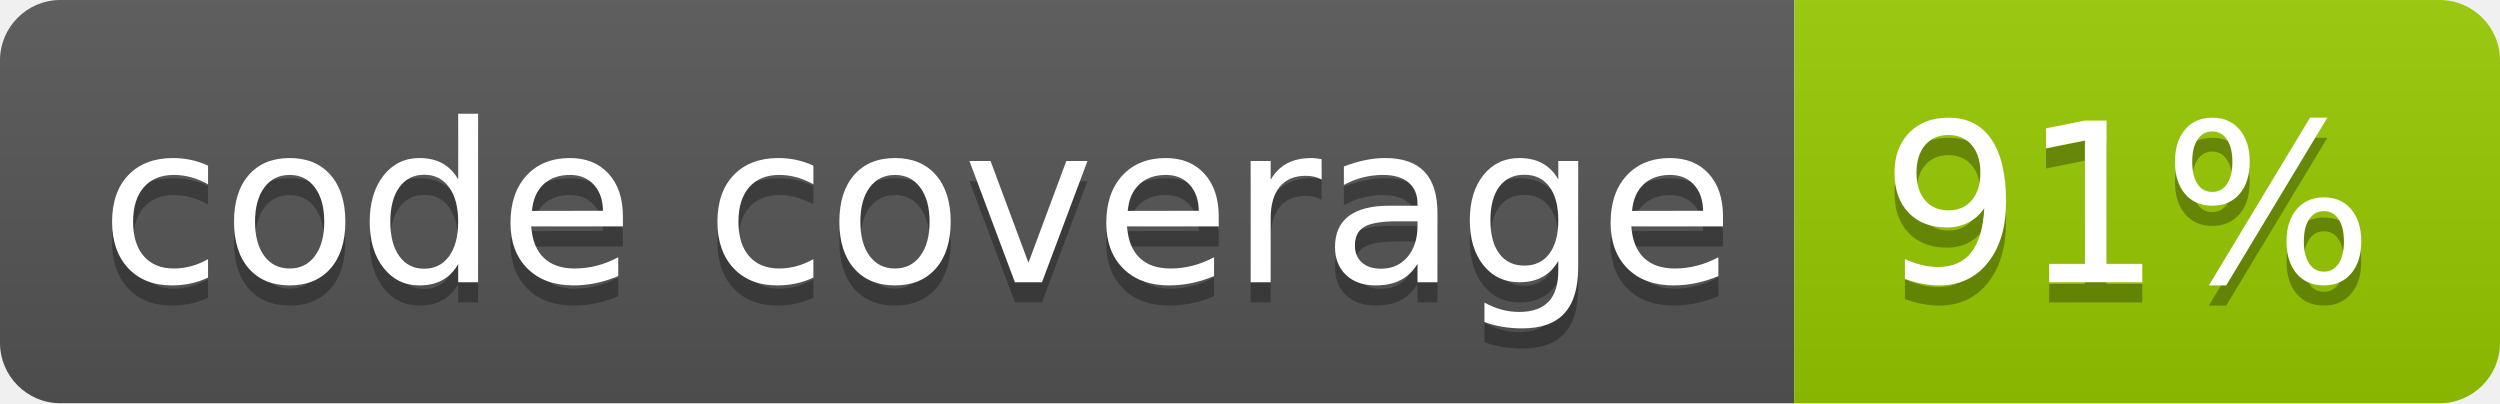
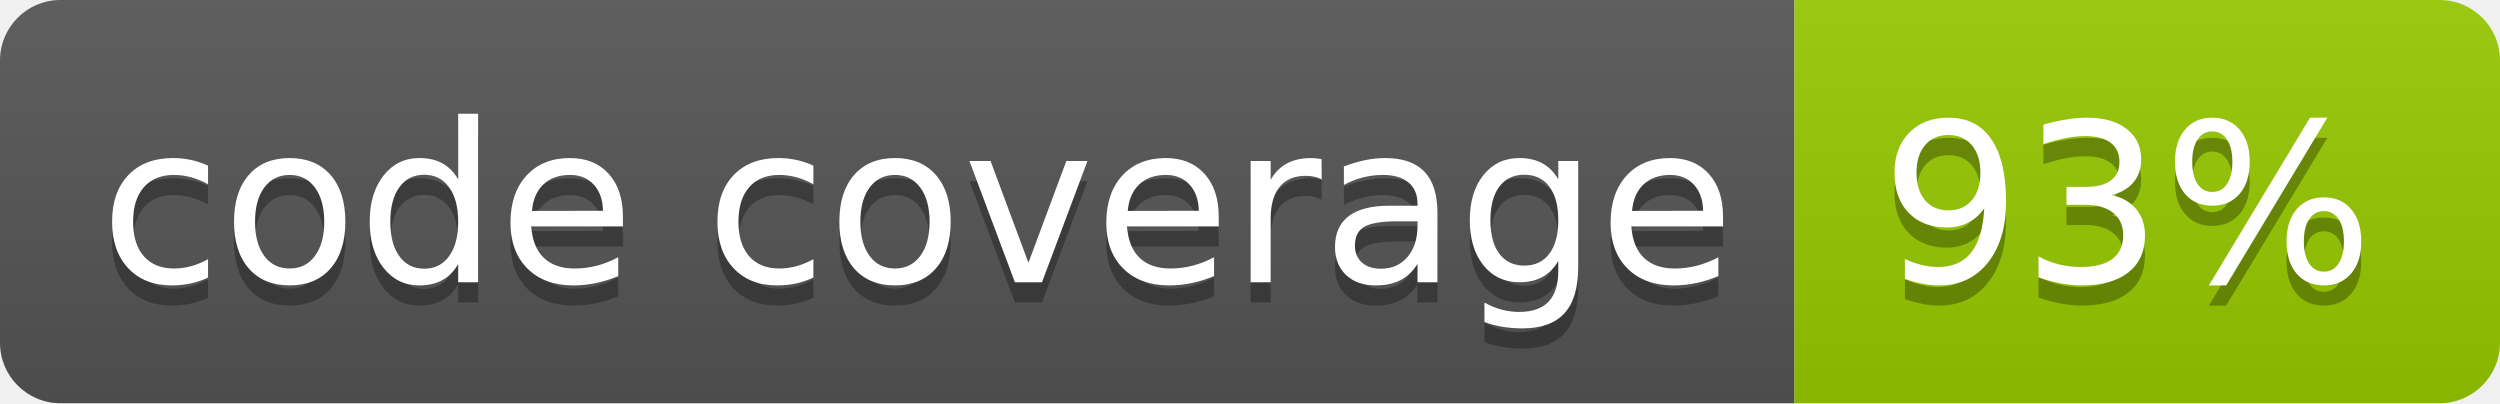
<svg xmlns="http://www.w3.org/2000/svg" width="124" height="20">
  <linearGradient id="s" x2="0" y2="100%">
    <stop offset="0" stop-color="#bbb" stop-opacity=".1" />
    <stop offset="1" stop-opacity=".1" />
  </linearGradient>
  <clipPath id="r">
    <rect width="124" height="20" fill="#fff" rx="3" />
  </clipPath>
  <g clip-path="url(#r)">
    <rect width="89" height="20" fill="#555" />
    <rect width="35" height="20" fill="#97ca00" x="89" />
    <rect width="124" height="20" fill="url(#s)" />
  </g>
  <g fill="#fff" font-family="Verdana,Geneva,DejaVu Sans,sans-serif" font-size="110" text-anchor="middle" text-rendering="geometricPrecision">
    <text fill="#010101" fill-opacity=".3" textLength="790" transform="scale(.1)" x="455" y="150">code coverage</text>
    <text fill="#fff" textLength="790" transform="scale(.1)" x="455" y="140">code coverage</text>
-     <text fill="#010101" fill-opacity=".3" textLength="250" transform="scale(.1)" x="1055" y="150">91%</text>
-     <text fill="#fff" textLength="250" transform="scale(.1)" x="1055" y="140">91%</text>
+     <text fill="#010101" fill-opacity=".3" textLength="250" transform="scale(.1)" x="1055" y="150">93%</text>
+     <text fill="#fff" textLength="250" transform="scale(.1)" x="1055" y="140">93%</text>
  </g>
</svg>
